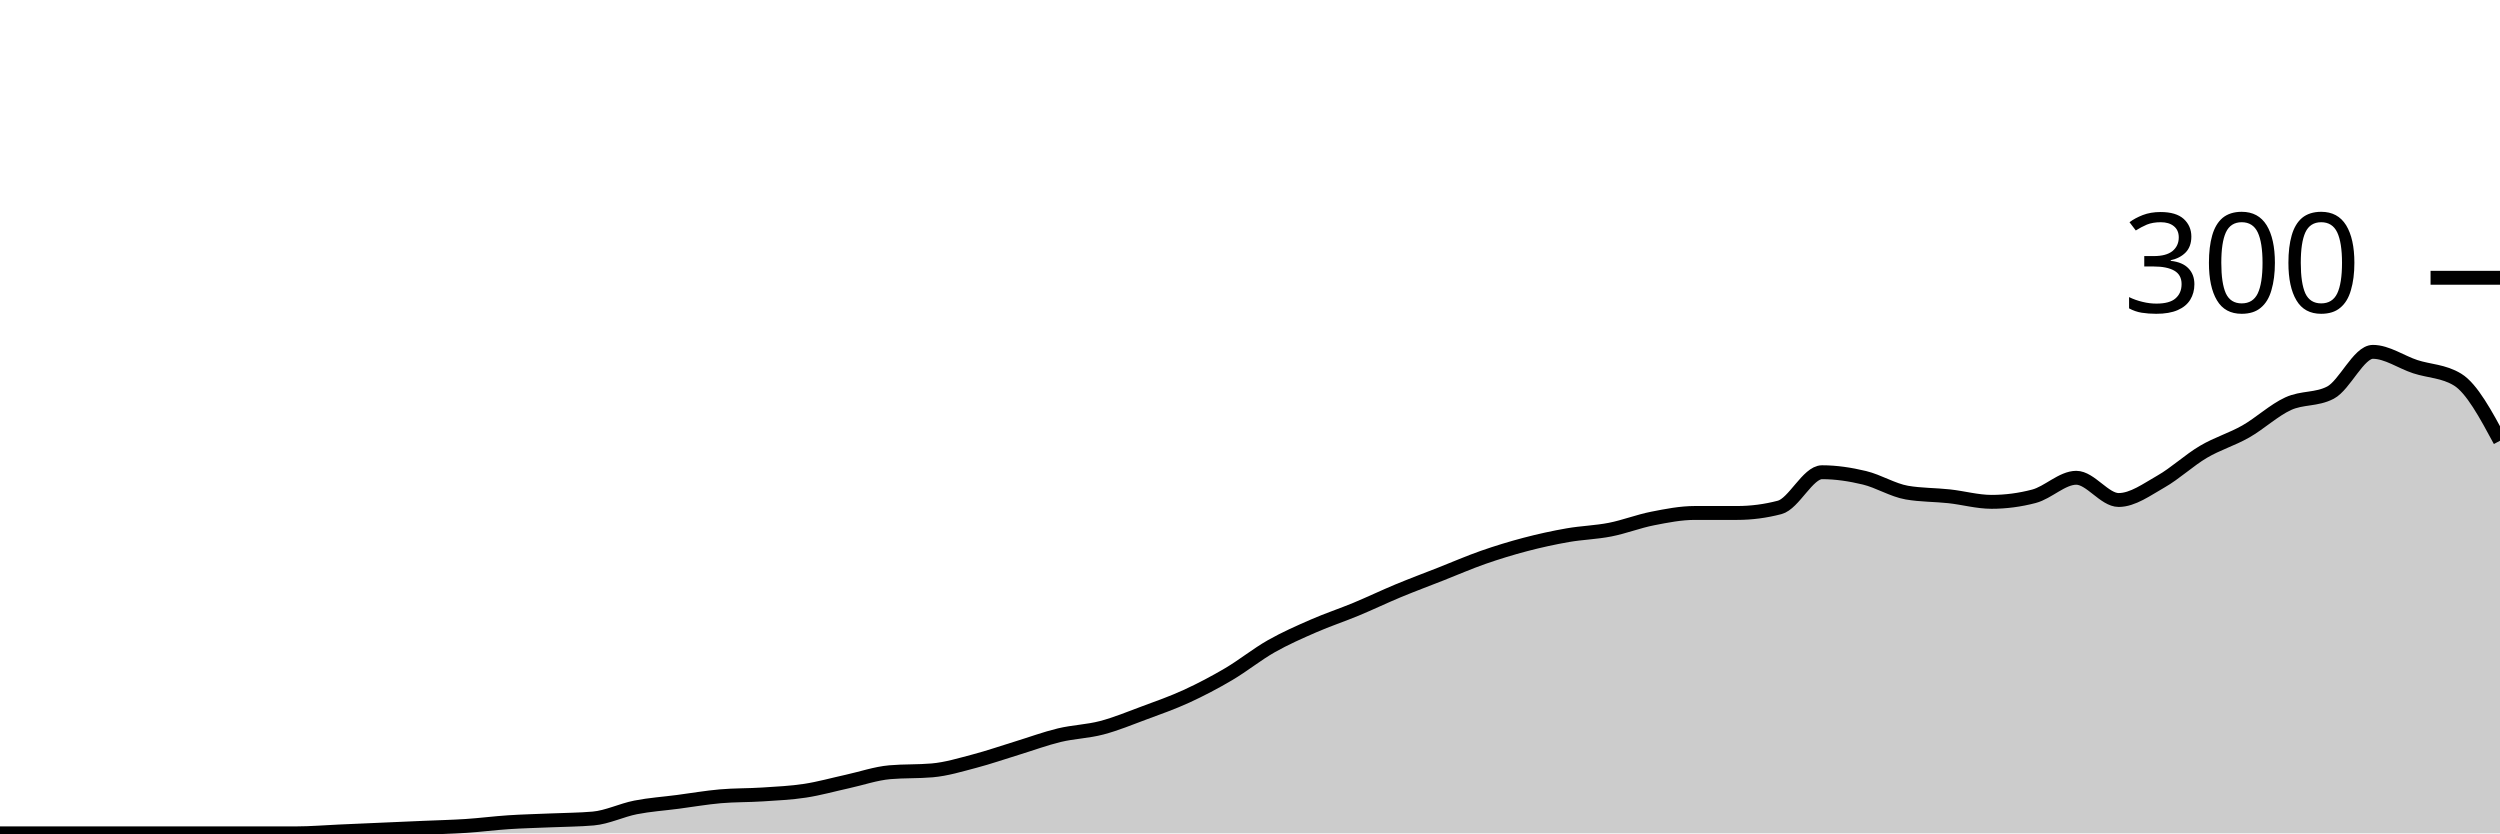
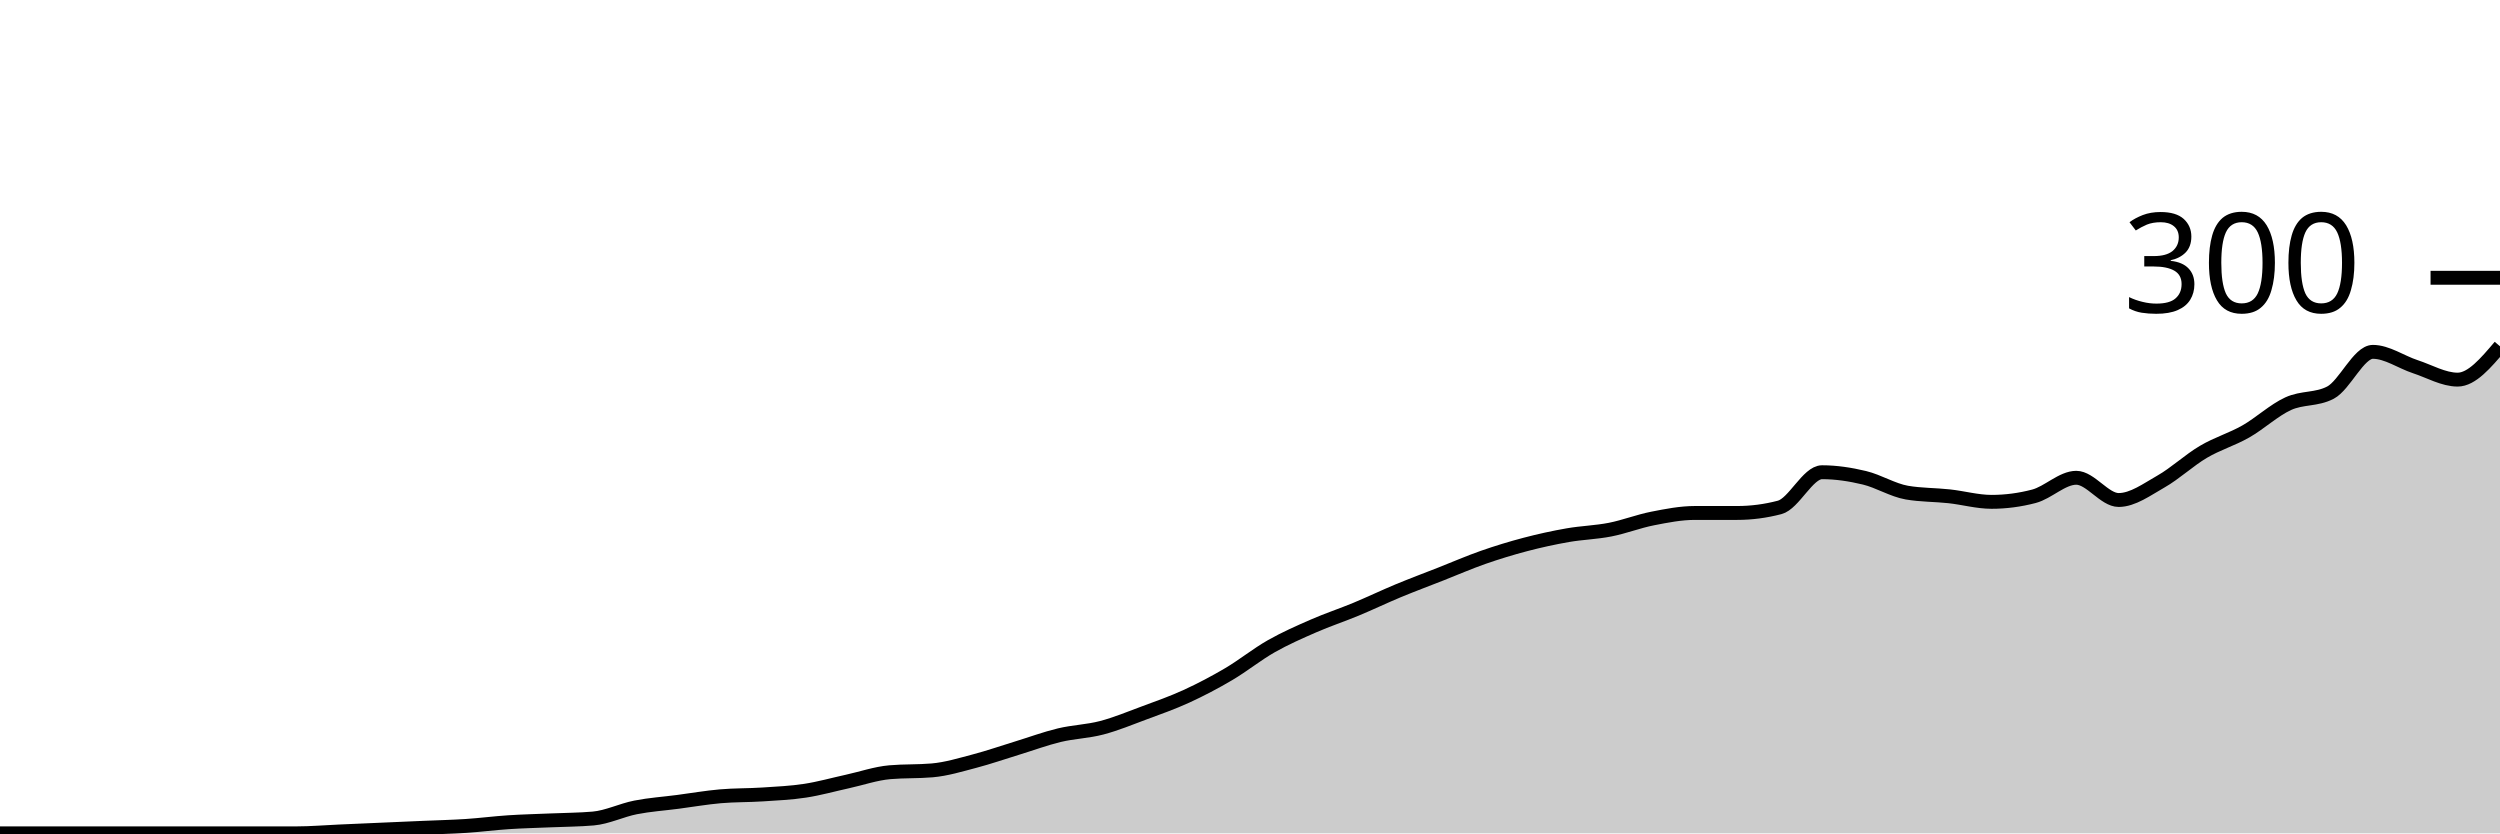
<svg xmlns="http://www.w3.org/2000/svg" viewBox="0 0 180 60">
  <g transform="translate(0,20)">
-     <path class="area" fill="rgba(0, 0, 0, 0.2)" d="M0,40C1.017,40,2.034,40,3.051,40C4.068,40,5.085,40,6.102,40C7.119,40,8.136,40,9.153,40C10.169,40,11.186,40,12.203,40C13.22,40,14.237,40,15.254,40C16.271,40,17.288,40,18.305,40C19.322,40,20.339,40,21.356,40C22.373,40,23.39,39.911,24.407,39.867C25.424,39.822,26.441,39.778,27.458,39.733C28.475,39.689,29.492,39.644,30.508,39.6C31.525,39.556,32.542,39.533,33.559,39.467C34.576,39.4,35.593,39.267,36.61,39.2C37.627,39.133,38.644,39.111,39.661,39.067C40.678,39.022,41.695,39.022,42.712,38.933C43.729,38.844,44.746,38.333,45.763,38.133C46.78,37.933,47.797,37.867,48.814,37.733C49.831,37.6,50.847,37.422,51.864,37.333C52.881,37.244,53.898,37.267,54.915,37.2C55.932,37.133,56.949,37.089,57.966,36.933C58.983,36.778,60,36.489,61.017,36.267C62.034,36.044,63.051,35.689,64.068,35.6C65.085,35.511,66.102,35.556,67.119,35.467C68.136,35.378,69.153,35.067,70.169,34.8C71.186,34.533,72.203,34.178,73.22,33.867C74.237,33.556,75.254,33.178,76.271,32.933C77.288,32.689,78.305,32.667,79.322,32.4C80.339,32.133,81.356,31.711,82.373,31.333C83.39,30.956,84.407,30.6,85.424,30.133C86.441,29.667,87.458,29.133,88.475,28.533C89.492,27.933,90.508,27.111,91.525,26.533C92.542,25.956,93.559,25.511,94.576,25.067C95.593,24.622,96.61,24.289,97.627,23.867C98.644,23.444,99.661,22.956,100.678,22.533C101.695,22.111,102.712,21.733,103.729,21.333C104.746,20.933,105.763,20.489,106.78,20.133C107.797,19.778,108.814,19.467,109.831,19.2C110.847,18.933,111.864,18.711,112.881,18.533C113.898,18.356,114.915,18.333,115.932,18.133C116.949,17.933,117.966,17.533,118.983,17.333C120,17.133,121.017,16.933,122.034,16.933C123.051,16.933,124.068,16.933,125.085,16.933C126.102,16.933,127.119,16.8,128.136,16.533C129.153,16.267,130.169,14,131.186,14C132.203,14,133.22,14.156,134.237,14.4C135.254,14.644,136.271,15.289,137.288,15.467C138.305,15.644,139.322,15.622,140.339,15.733C141.356,15.844,142.373,16.133,143.39,16.133C144.407,16.133,145.424,16,146.441,15.733C147.458,15.467,148.475,14.4,149.492,14.4C150.508,14.4,151.525,16,152.542,16C153.559,16,154.576,15.244,155.593,14.667C156.61,14.089,157.627,13.133,158.644,12.533C159.661,11.933,160.678,11.644,161.695,11.067C162.712,10.489,163.729,9.533,164.746,9.067C165.763,8.6,166.78,8.8,167.797,8.267C168.814,7.733,169.831,5.333,170.847,5.333C171.864,5.333,172.881,6.067,173.898,6.4C174.915,6.733,175.932,6.711,176.949,7.333C177.966,7.956,178.983,9.844,180,11.733L180,40C178.983,40,177.966,40,176.949,40C175.932,40,174.915,40,173.898,40C172.881,40,171.864,40,170.847,40C169.831,40,168.814,40,167.797,40C166.78,40,165.763,40,164.746,40C163.729,40,162.712,40,161.695,40C160.678,40,159.661,40,158.644,40C157.627,40,156.61,40,155.593,40C154.576,40,153.559,40,152.542,40C151.525,40,150.508,40,149.492,40C148.475,40,147.458,40,146.441,40C145.424,40,144.407,40,143.39,40C142.373,40,141.356,40,140.339,40C139.322,40,138.305,40,137.288,40C136.271,40,135.254,40,134.237,40C133.22,40,132.203,40,131.186,40C130.169,40,129.153,40,128.136,40C127.119,40,126.102,40,125.085,40C124.068,40,123.051,40,122.034,40C121.017,40,120,40,118.983,40C117.966,40,116.949,40,115.932,40C114.915,40,113.898,40,112.881,40C111.864,40,110.847,40,109.831,40C108.814,40,107.797,40,106.78,40C105.763,40,104.746,40,103.729,40C102.712,40,101.695,40,100.678,40C99.661,40,98.644,40,97.627,40C96.61,40,95.593,40,94.576,40C93.559,40,92.542,40,91.525,40C90.508,40,89.492,40,88.475,40C87.458,40,86.441,40,85.424,40C84.407,40,83.39,40,82.373,40C81.356,40,80.339,40,79.322,40C78.305,40,77.288,40,76.271,40C75.254,40,74.237,40,73.22,40C72.203,40,71.186,40,70.169,40C69.153,40,68.136,40,67.119,40C66.102,40,65.085,40,64.068,40C63.051,40,62.034,40,61.017,40C60,40,58.983,40,57.966,40C56.949,40,55.932,40,54.915,40C53.898,40,52.881,40,51.864,40C50.847,40,49.831,40,48.814,40C47.797,40,46.78,40,45.763,40C44.746,40,43.729,40,42.712,40C41.695,40,40.678,40,39.661,40C38.644,40,37.627,40,36.61,40C35.593,40,34.576,40,33.559,40C32.542,40,31.525,40,30.508,40C29.492,40,28.475,40,27.458,40C26.441,40,25.424,40,24.407,40C23.39,40,22.373,40,21.356,40C20.339,40,19.322,40,18.305,40C17.288,40,16.271,40,15.254,40C14.237,40,13.22,40,12.203,40C11.186,40,10.169,40,9.153,40C8.136,40,7.119,40,6.102,40C5.085,40,4.068,40,3.051,40C2.034,40,1.017,40,0,40Z" />
-     <path class="line" stroke="black" fill="none" d="M0,40C1.017,40,2.034,40,3.051,40C4.068,40,5.085,40,6.102,40C7.119,40,8.136,40,9.153,40C10.169,40,11.186,40,12.203,40C13.22,40,14.237,40,15.254,40C16.271,40,17.288,40,18.305,40C19.322,40,20.339,40,21.356,40C22.373,40,23.39,39.911,24.407,39.867C25.424,39.822,26.441,39.778,27.458,39.733C28.475,39.689,29.492,39.644,30.508,39.6C31.525,39.556,32.542,39.533,33.559,39.467C34.576,39.4,35.593,39.267,36.61,39.2C37.627,39.133,38.644,39.111,39.661,39.067C40.678,39.022,41.695,39.022,42.712,38.933C43.729,38.844,44.746,38.333,45.763,38.133C46.78,37.933,47.797,37.867,48.814,37.733C49.831,37.6,50.847,37.422,51.864,37.333C52.881,37.244,53.898,37.267,54.915,37.2C55.932,37.133,56.949,37.089,57.966,36.933C58.983,36.778,60,36.489,61.017,36.267C62.034,36.044,63.051,35.689,64.068,35.6C65.085,35.511,66.102,35.556,67.119,35.467C68.136,35.378,69.153,35.067,70.169,34.8C71.186,34.533,72.203,34.178,73.22,33.867C74.237,33.556,75.254,33.178,76.271,32.933C77.288,32.689,78.305,32.667,79.322,32.4C80.339,32.133,81.356,31.711,82.373,31.333C83.39,30.956,84.407,30.6,85.424,30.133C86.441,29.667,87.458,29.133,88.475,28.533C89.492,27.933,90.508,27.111,91.525,26.533C92.542,25.956,93.559,25.511,94.576,25.067C95.593,24.622,96.61,24.289,97.627,23.867C98.644,23.444,99.661,22.956,100.678,22.533C101.695,22.111,102.712,21.733,103.729,21.333C104.746,20.933,105.763,20.489,106.78,20.133C107.797,19.778,108.814,19.467,109.831,19.2C110.847,18.933,111.864,18.711,112.881,18.533C113.898,18.356,114.915,18.333,115.932,18.133C116.949,17.933,117.966,17.533,118.983,17.333C120,17.133,121.017,16.933,122.034,16.933C123.051,16.933,124.068,16.933,125.085,16.933C126.102,16.933,127.119,16.8,128.136,16.533C129.153,16.267,130.169,14,131.186,14C132.203,14,133.22,14.156,134.237,14.4C135.254,14.644,136.271,15.289,137.288,15.467C138.305,15.644,139.322,15.622,140.339,15.733C141.356,15.844,142.373,16.133,143.39,16.133C144.407,16.133,145.424,16,146.441,15.733C147.458,15.467,148.475,14.4,149.492,14.4C150.508,14.4,151.525,16,152.542,16C153.559,16,154.576,15.244,155.593,14.667C156.61,14.089,157.627,13.133,158.644,12.533C159.661,11.933,160.678,11.644,161.695,11.067C162.712,10.489,163.729,9.533,164.746,9.067C165.763,8.6,166.78,8.8,167.797,8.267C168.814,7.733,169.831,5.333,170.847,5.333C171.864,5.333,172.881,6.067,173.898,6.4C174.915,6.733,175.932,6.711,176.949,7.333C177.966,7.956,178.983,9.844,180,11.733" />
+     <path class="area" fill="rgba(0, 0, 0, 0.2)" d="M0,40C1.017,40,2.034,40,3.051,40C4.068,40,5.085,40,6.102,40C7.119,40,8.136,40,9.153,40C10.169,40,11.186,40,12.203,40C13.22,40,14.237,40,15.254,40C16.271,40,17.288,40,18.305,40C19.322,40,20.339,40,21.356,40C22.373,40,23.39,39.911,24.407,39.867C25.424,39.822,26.441,39.778,27.458,39.733C28.475,39.689,29.492,39.644,30.508,39.6C31.525,39.556,32.542,39.533,33.559,39.467C34.576,39.4,35.593,39.267,36.61,39.2C37.627,39.133,38.644,39.111,39.661,39.067C40.678,39.022,41.695,39.022,42.712,38.933C43.729,38.844,44.746,38.333,45.763,38.133C46.78,37.933,47.797,37.867,48.814,37.733C49.831,37.6,50.847,37.422,51.864,37.333C52.881,37.244,53.898,37.267,54.915,37.2C55.932,37.133,56.949,37.089,57.966,36.933C58.983,36.778,60,36.489,61.017,36.267C62.034,36.044,63.051,35.689,64.068,35.6C65.085,35.511,66.102,35.556,67.119,35.467C68.136,35.378,69.153,35.067,70.169,34.8C71.186,34.533,72.203,34.178,73.22,33.867C74.237,33.556,75.254,33.178,76.271,32.933C77.288,32.689,78.305,32.667,79.322,32.4C80.339,32.133,81.356,31.711,82.373,31.333C83.39,30.956,84.407,30.6,85.424,30.133C86.441,29.667,87.458,29.133,88.475,28.533C89.492,27.933,90.508,27.111,91.525,26.533C92.542,25.956,93.559,25.511,94.576,25.067C95.593,24.622,96.61,24.289,97.627,23.867C98.644,23.444,99.661,22.956,100.678,22.533C101.695,22.111,102.712,21.733,103.729,21.333C104.746,20.933,105.763,20.489,106.78,20.133C107.797,19.778,108.814,19.467,109.831,19.2C110.847,18.933,111.864,18.711,112.881,18.533C113.898,18.356,114.915,18.333,115.932,18.133C116.949,17.933,117.966,17.533,118.983,17.333C120,17.133,121.017,16.933,122.034,16.933C123.051,16.933,124.068,16.933,125.085,16.933C126.102,16.933,127.119,16.8,128.136,16.533C129.153,16.267,130.169,14,131.186,14C132.203,14,133.22,14.156,134.237,14.4C135.254,14.644,136.271,15.289,137.288,15.467C138.305,15.644,139.322,15.622,140.339,15.733C141.356,15.844,142.373,16.133,143.39,16.133C144.407,16.133,145.424,16,146.441,15.733C147.458,15.467,148.475,14.4,149.492,14.4C150.508,14.4,151.525,16,152.542,16C153.559,16,154.576,15.244,155.593,14.667C156.61,14.089,157.627,13.133,158.644,12.533C159.661,11.933,160.678,11.644,161.695,11.067C162.712,10.489,163.729,9.533,164.746,9.067C165.763,8.6,166.78,8.8,167.797,8.267C168.814,7.733,169.831,5.333,170.847,5.333C171.864,5.333,172.881,6.067,173.898,6.4C174.915,6.733,175.932,7.333,176.949,7.333C177.966,7.333,178.983,6.133,180,4.933L180,40C178.983,40,177.966,40,176.949,40C175.932,40,174.915,40,173.898,40C172.881,40,171.864,40,170.847,40C169.831,40,168.814,40,167.797,40C166.78,40,165.763,40,164.746,40C163.729,40,162.712,40,161.695,40C160.678,40,159.661,40,158.644,40C157.627,40,156.61,40,155.593,40C154.576,40,153.559,40,152.542,40C151.525,40,150.508,40,149.492,40C148.475,40,147.458,40,146.441,40C145.424,40,144.407,40,143.39,40C142.373,40,141.356,40,140.339,40C139.322,40,138.305,40,137.288,40C136.271,40,135.254,40,134.237,40C133.22,40,132.203,40,131.186,40C130.169,40,129.153,40,128.136,40C127.119,40,126.102,40,125.085,40C124.068,40,123.051,40,122.034,40C121.017,40,120,40,118.983,40C117.966,40,116.949,40,115.932,40C114.915,40,113.898,40,112.881,40C111.864,40,110.847,40,109.831,40C108.814,40,107.797,40,106.78,40C105.763,40,104.746,40,103.729,40C102.712,40,101.695,40,100.678,40C99.661,40,98.644,40,97.627,40C96.61,40,95.593,40,94.576,40C93.559,40,92.542,40,91.525,40C90.508,40,89.492,40,88.475,40C87.458,40,86.441,40,85.424,40C84.407,40,83.39,40,82.373,40C81.356,40,80.339,40,79.322,40C78.305,40,77.288,40,76.271,40C75.254,40,74.237,40,73.22,40C72.203,40,71.186,40,70.169,40C69.153,40,68.136,40,67.119,40C66.102,40,65.085,40,64.068,40C63.051,40,62.034,40,61.017,40C60,40,58.983,40,57.966,40C56.949,40,55.932,40,54.915,40C53.898,40,52.881,40,51.864,40C50.847,40,49.831,40,48.814,40C47.797,40,46.78,40,45.763,40C44.746,40,43.729,40,42.712,40C41.695,40,40.678,40,39.661,40C38.644,40,37.627,40,36.61,40C35.593,40,34.576,40,33.559,40C32.542,40,31.525,40,30.508,40C29.492,40,28.475,40,27.458,40C26.441,40,25.424,40,24.407,40C23.39,40,22.373,40,21.356,40C20.339,40,19.322,40,18.305,40C17.288,40,16.271,40,15.254,40C14.237,40,13.22,40,12.203,40C11.186,40,10.169,40,9.153,40C8.136,40,7.119,40,6.102,40C5.085,40,4.068,40,3.051,40C2.034,40,1.017,40,0,40Z" />
+     <path class="line" stroke="black" fill="none" d="M0,40C1.017,40,2.034,40,3.051,40C4.068,40,5.085,40,6.102,40C7.119,40,8.136,40,9.153,40C10.169,40,11.186,40,12.203,40C13.22,40,14.237,40,15.254,40C16.271,40,17.288,40,18.305,40C19.322,40,20.339,40,21.356,40C22.373,40,23.39,39.911,24.407,39.867C25.424,39.822,26.441,39.778,27.458,39.733C28.475,39.689,29.492,39.644,30.508,39.6C31.525,39.556,32.542,39.533,33.559,39.467C34.576,39.4,35.593,39.267,36.61,39.2C37.627,39.133,38.644,39.111,39.661,39.067C40.678,39.022,41.695,39.022,42.712,38.933C43.729,38.844,44.746,38.333,45.763,38.133C46.78,37.933,47.797,37.867,48.814,37.733C49.831,37.6,50.847,37.422,51.864,37.333C52.881,37.244,53.898,37.267,54.915,37.2C55.932,37.133,56.949,37.089,57.966,36.933C58.983,36.778,60,36.489,61.017,36.267C62.034,36.044,63.051,35.689,64.068,35.6C65.085,35.511,66.102,35.556,67.119,35.467C68.136,35.378,69.153,35.067,70.169,34.8C71.186,34.533,72.203,34.178,73.22,33.867C74.237,33.556,75.254,33.178,76.271,32.933C77.288,32.689,78.305,32.667,79.322,32.4C80.339,32.133,81.356,31.711,82.373,31.333C83.39,30.956,84.407,30.6,85.424,30.133C86.441,29.667,87.458,29.133,88.475,28.533C89.492,27.933,90.508,27.111,91.525,26.533C92.542,25.956,93.559,25.511,94.576,25.067C95.593,24.622,96.61,24.289,97.627,23.867C98.644,23.444,99.661,22.956,100.678,22.533C101.695,22.111,102.712,21.733,103.729,21.333C104.746,20.933,105.763,20.489,106.78,20.133C107.797,19.778,108.814,19.467,109.831,19.2C110.847,18.933,111.864,18.711,112.881,18.533C113.898,18.356,114.915,18.333,115.932,18.133C116.949,17.933,117.966,17.533,118.983,17.333C120,17.133,121.017,16.933,122.034,16.933C123.051,16.933,124.068,16.933,125.085,16.933C126.102,16.933,127.119,16.8,128.136,16.533C129.153,16.267,130.169,14,131.186,14C132.203,14,133.22,14.156,134.237,14.4C135.254,14.644,136.271,15.289,137.288,15.467C138.305,15.644,139.322,15.622,140.339,15.733C141.356,15.844,142.373,16.133,143.39,16.133C144.407,16.133,145.424,16,146.441,15.733C147.458,15.467,148.475,14.4,149.492,14.4C150.508,14.4,151.525,16,152.542,16C153.559,16,154.576,15.244,155.593,14.667C156.61,14.089,157.627,13.133,158.644,12.533C159.661,11.933,160.678,11.644,161.695,11.067C162.712,10.489,163.729,9.533,164.746,9.067C165.763,8.6,166.78,8.8,167.797,8.267C168.814,7.733,169.831,5.333,170.847,5.333C171.864,5.333,172.881,6.067,173.898,6.4C174.915,6.733,175.932,7.333,176.949,7.333C177.966,7.333,178.983,6.133,180,4.933" />
    <path class="axis-ceiling" stroke-width="1" stroke="black" fill="none" d="M175,0L180,0" />
    <text class="axis-ceiling-label" font-family="sans-serif" text-anchor="end" font-size="10px" x="170" y="2.5">300</text>
  </g>
</svg>
